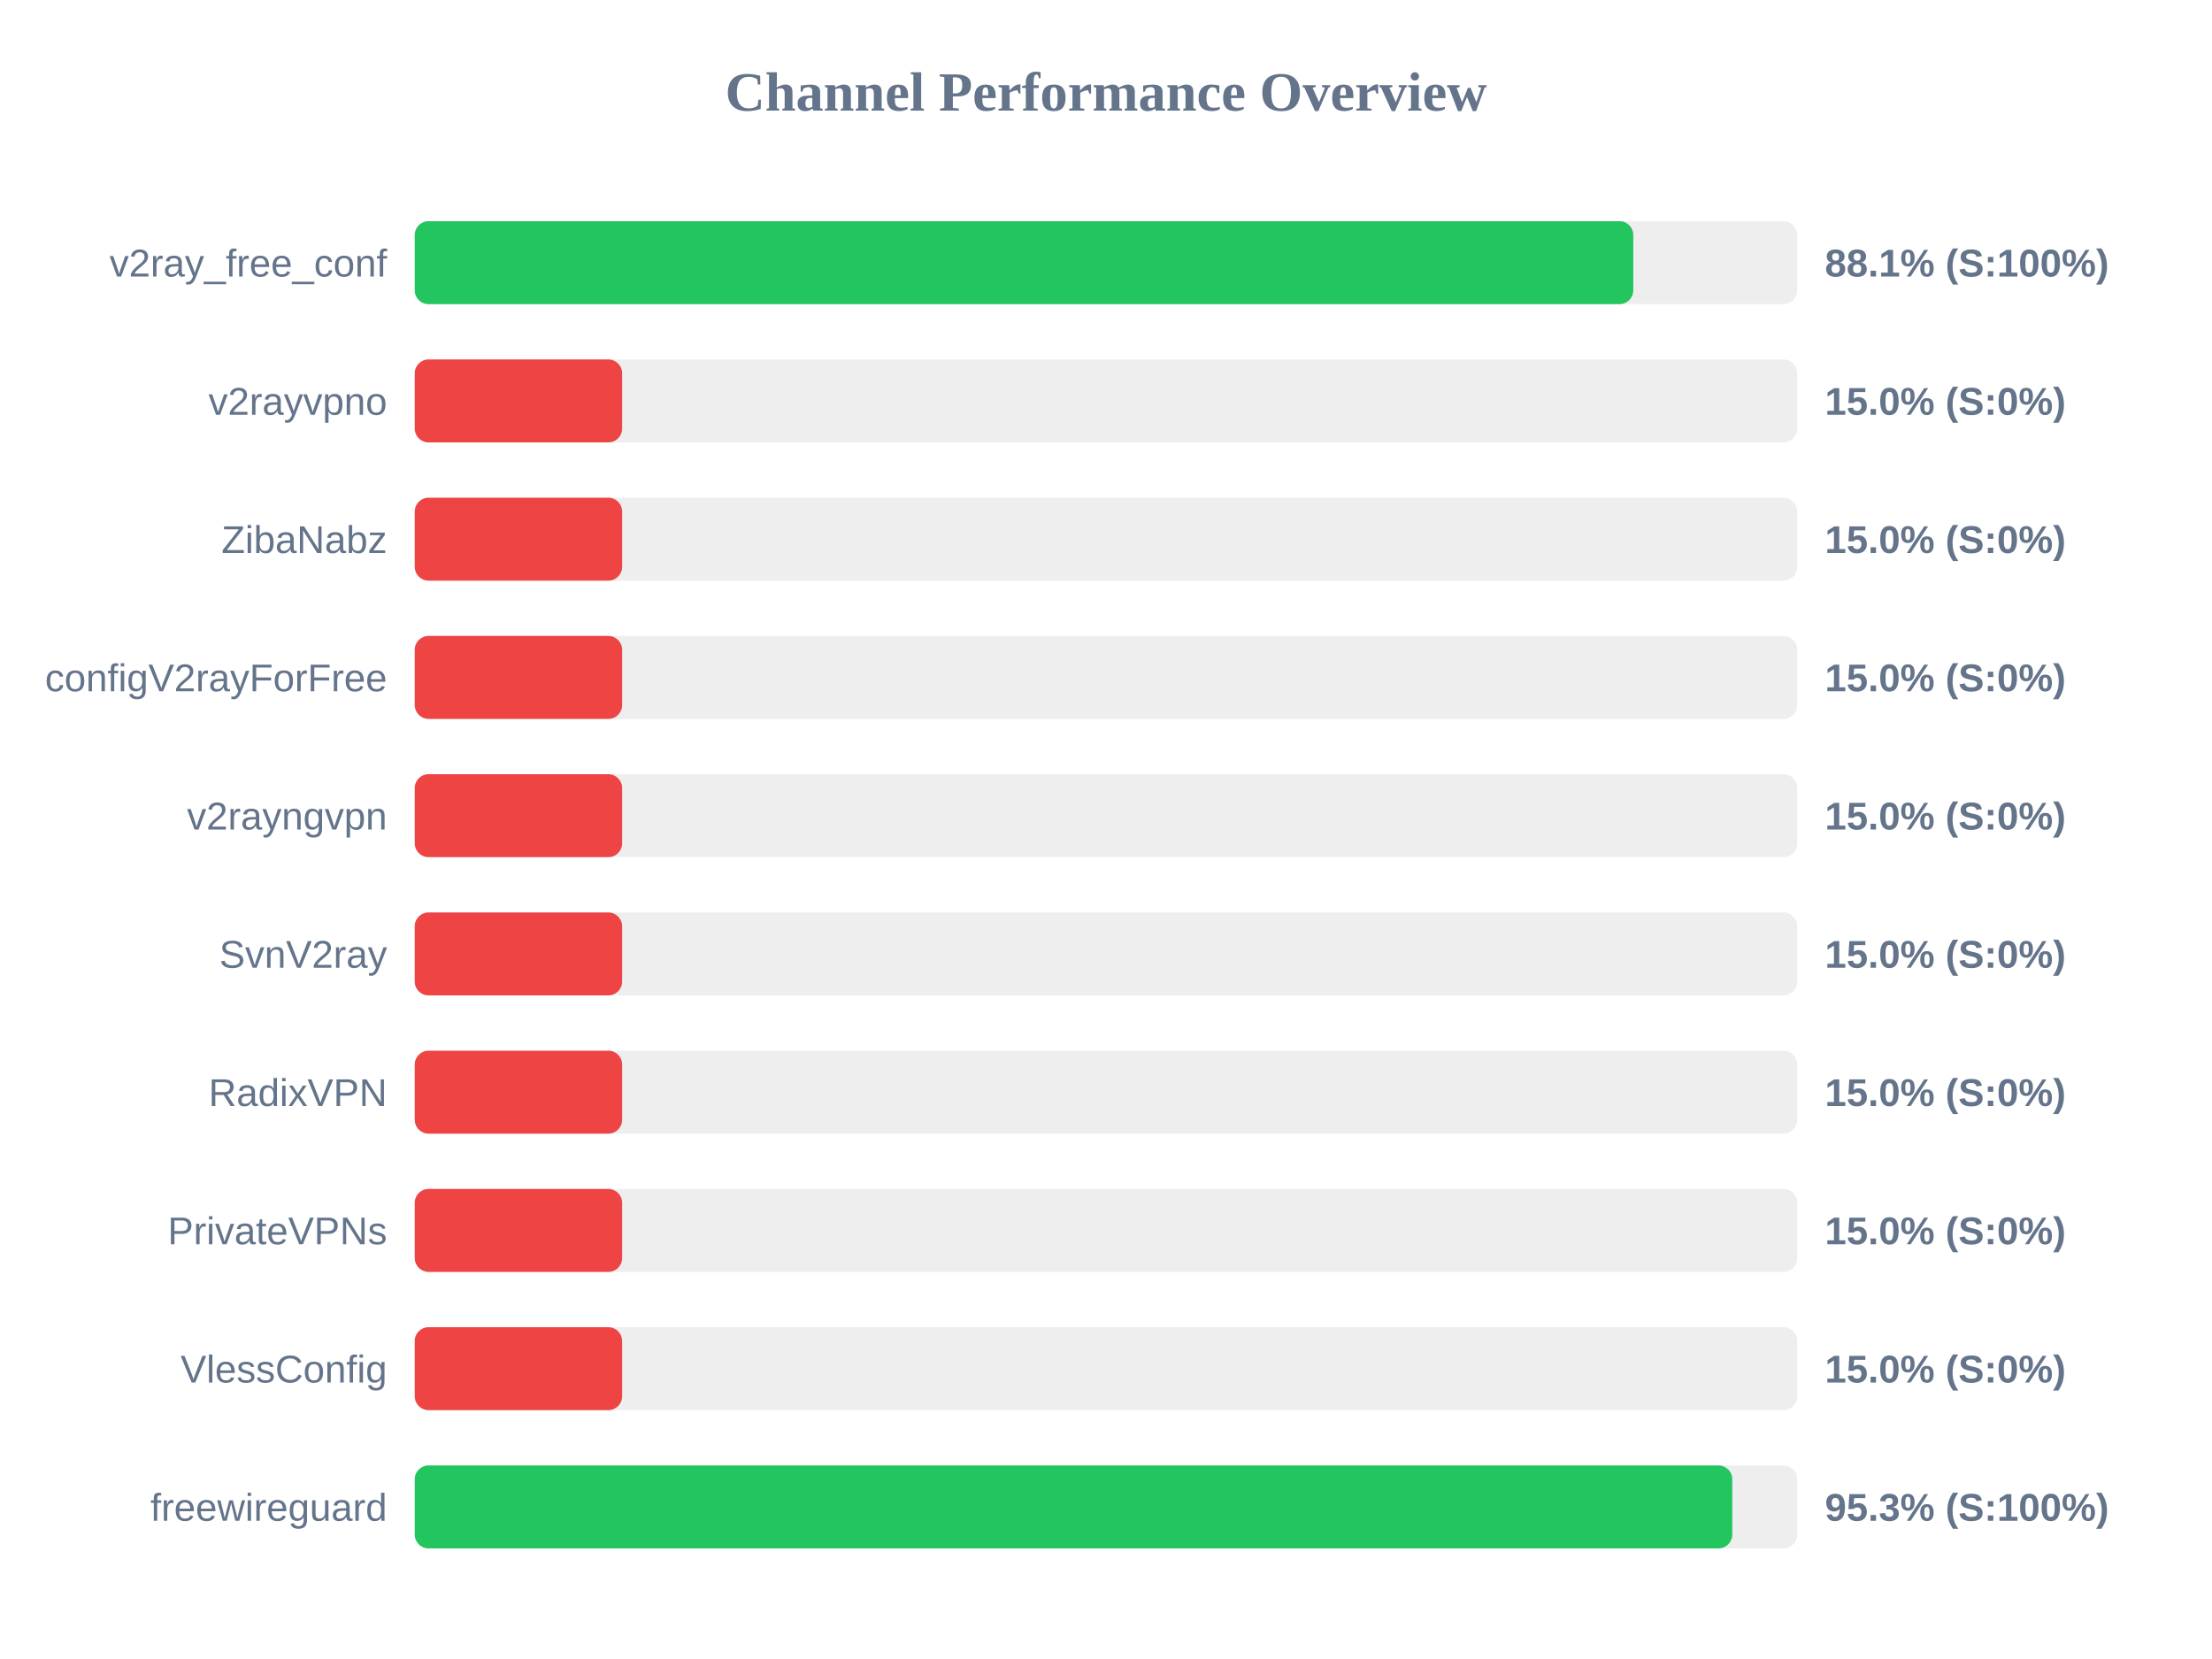
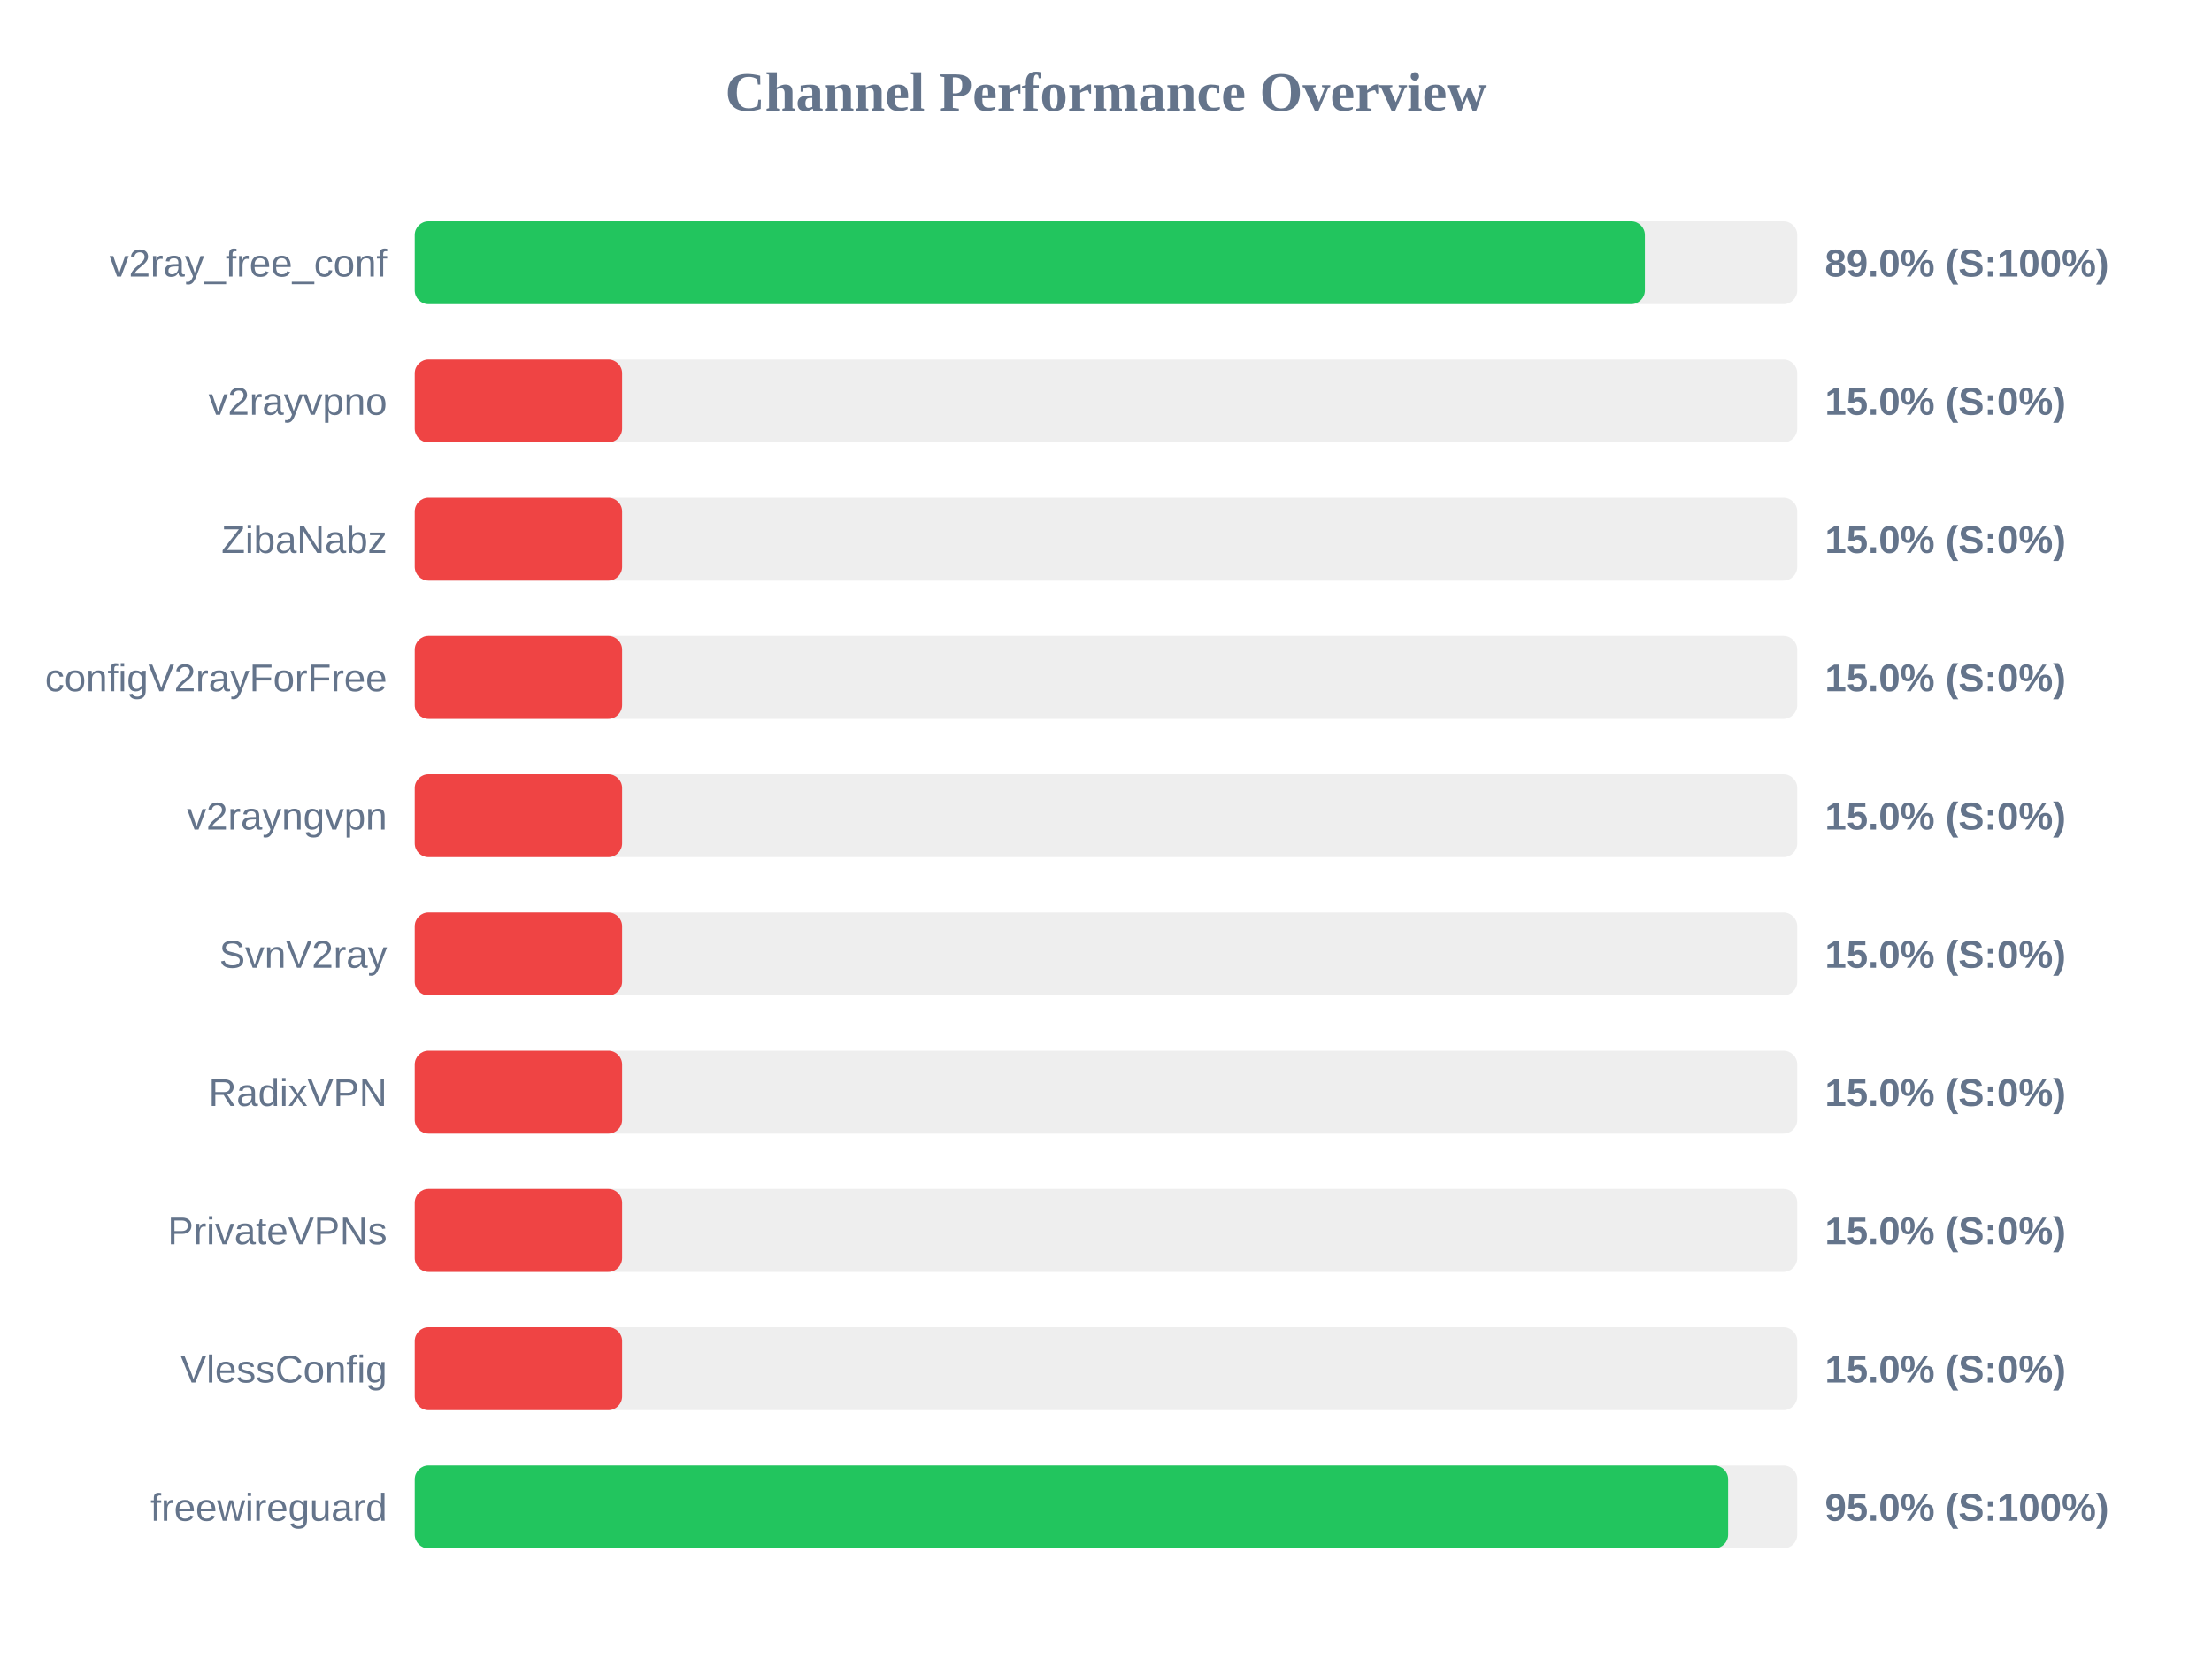
<svg xmlns="http://www.w3.org/2000/svg" width="800" height="600" version="1.1">
  <style>
        .row { font: 14px Arial; fill: #64748b; }
        .score { font: bold 14px Arial; fill: #64748b; }
    </style>
  <text x="400" y="40" text-anchor="middle" font-size="20px" font-weight="bold" fill="#64748b">Channel Performance Overview</text>
  <rect x="150" y="80" width="500" height="30" fill="#eee" rx="5" />
-   <rect x="150" y="80" width="440.7" height="30" fill="#22c55e" rx="5" />
+   <rect x="150" y="80" width="444.9" height="30" fill="#22c55e" rx="5" />
  <text x="140" y="100" text-anchor="end" class="row">v2ray_free_conf</text>
-   <text x="660" y="100" text-anchor="start" class="score">88.1% (S:100%)</text>
+   <text x="660" y="100" text-anchor="start" class="score">89.0% (S:100%)</text>
  <rect x="150" y="130" width="500" height="30" fill="#eee" rx="5" />
  <rect x="150" y="130" width="75.0" height="30" fill="#ef4444" rx="5" />
  <text x="140" y="150" text-anchor="end" class="row">v2rayvpno</text>
  <text x="660" y="150" text-anchor="start" class="score">15.0% (S:0%)</text>
  <rect x="150" y="180" width="500" height="30" fill="#eee" rx="5" />
  <rect x="150" y="180" width="75.0" height="30" fill="#ef4444" rx="5" />
  <text x="140" y="200" text-anchor="end" class="row">ZibaNabz</text>
  <text x="660" y="200" text-anchor="start" class="score">15.0% (S:0%)</text>
  <rect x="150" y="230" width="500" height="30" fill="#eee" rx="5" />
  <rect x="150" y="230" width="75.0" height="30" fill="#ef4444" rx="5" />
  <text x="140" y="250" text-anchor="end" class="row">configV2rayForFree</text>
  <text x="660" y="250" text-anchor="start" class="score">15.0% (S:0%)</text>
  <rect x="150" y="280" width="500" height="30" fill="#eee" rx="5" />
  <rect x="150" y="280" width="75.0" height="30" fill="#ef4444" rx="5" />
  <text x="140" y="300" text-anchor="end" class="row">v2rayngvpn</text>
  <text x="660" y="300" text-anchor="start" class="score">15.0% (S:0%)</text>
  <rect x="150" y="330" width="500" height="30" fill="#eee" rx="5" />
  <rect x="150" y="330" width="75.0" height="30" fill="#ef4444" rx="5" />
  <text x="140" y="350" text-anchor="end" class="row">SvnV2ray</text>
  <text x="660" y="350" text-anchor="start" class="score">15.0% (S:0%)</text>
  <rect x="150" y="380" width="500" height="30" fill="#eee" rx="5" />
  <rect x="150" y="380" width="75.0" height="30" fill="#ef4444" rx="5" />
  <text x="140" y="400" text-anchor="end" class="row">RadixVPN</text>
  <text x="660" y="400" text-anchor="start" class="score">15.0% (S:0%)</text>
  <rect x="150" y="430" width="500" height="30" fill="#eee" rx="5" />
  <rect x="150" y="430" width="75.0" height="30" fill="#ef4444" rx="5" />
  <text x="140" y="450" text-anchor="end" class="row">PrivateVPNs</text>
  <text x="660" y="450" text-anchor="start" class="score">15.0% (S:0%)</text>
  <rect x="150" y="480" width="500" height="30" fill="#eee" rx="5" />
  <rect x="150" y="480" width="75.0" height="30" fill="#ef4444" rx="5" />
  <text x="140" y="500" text-anchor="end" class="row">VlessConfig</text>
  <text x="660" y="500" text-anchor="start" class="score">15.0% (S:0%)</text>
  <rect x="150" y="530" width="500" height="30" fill="#eee" rx="5" />
-   <rect x="150" y="530" width="476.5" height="30" fill="#22c55e" rx="5" />
+   <rect x="150" y="530" width="475.0" height="30" fill="#22c55e" rx="5" />
  <text x="140" y="550" text-anchor="end" class="row">freewireguard</text>
-   <text x="660" y="550" text-anchor="start" class="score">95.3% (S:100%)</text>
+   <text x="660" y="550" text-anchor="start" class="score">95.0% (S:100%)</text>
</svg>
